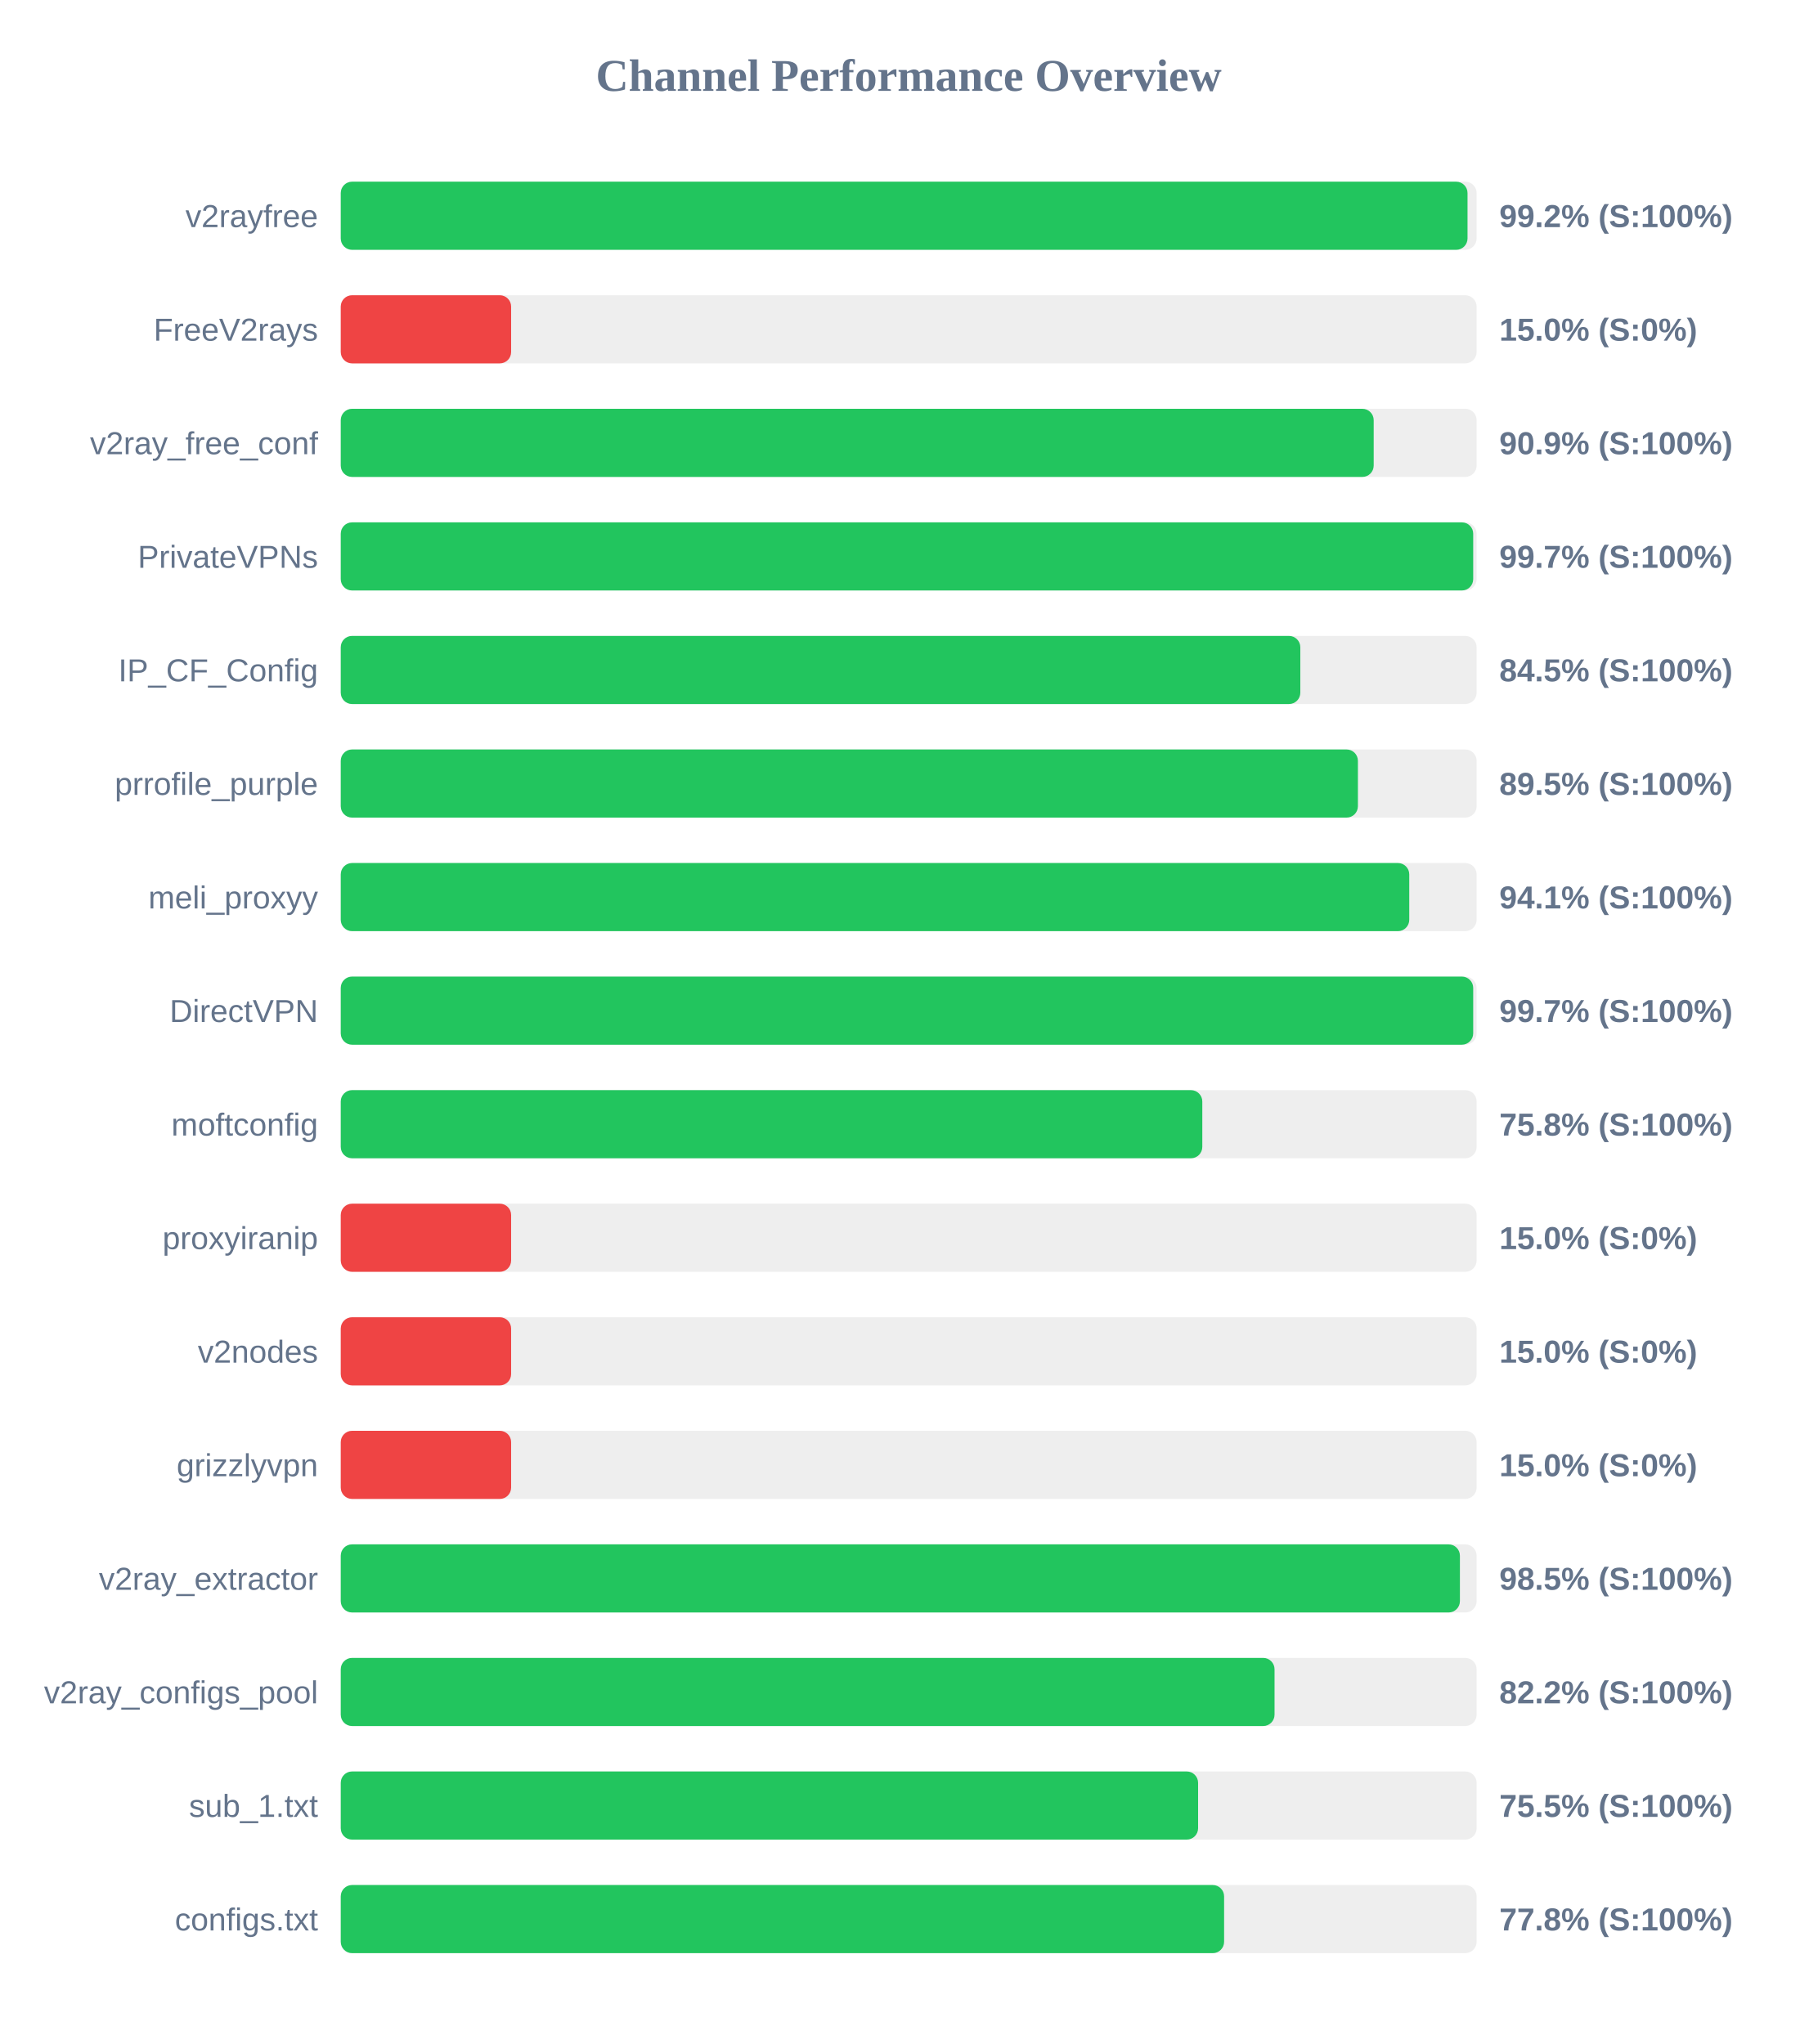
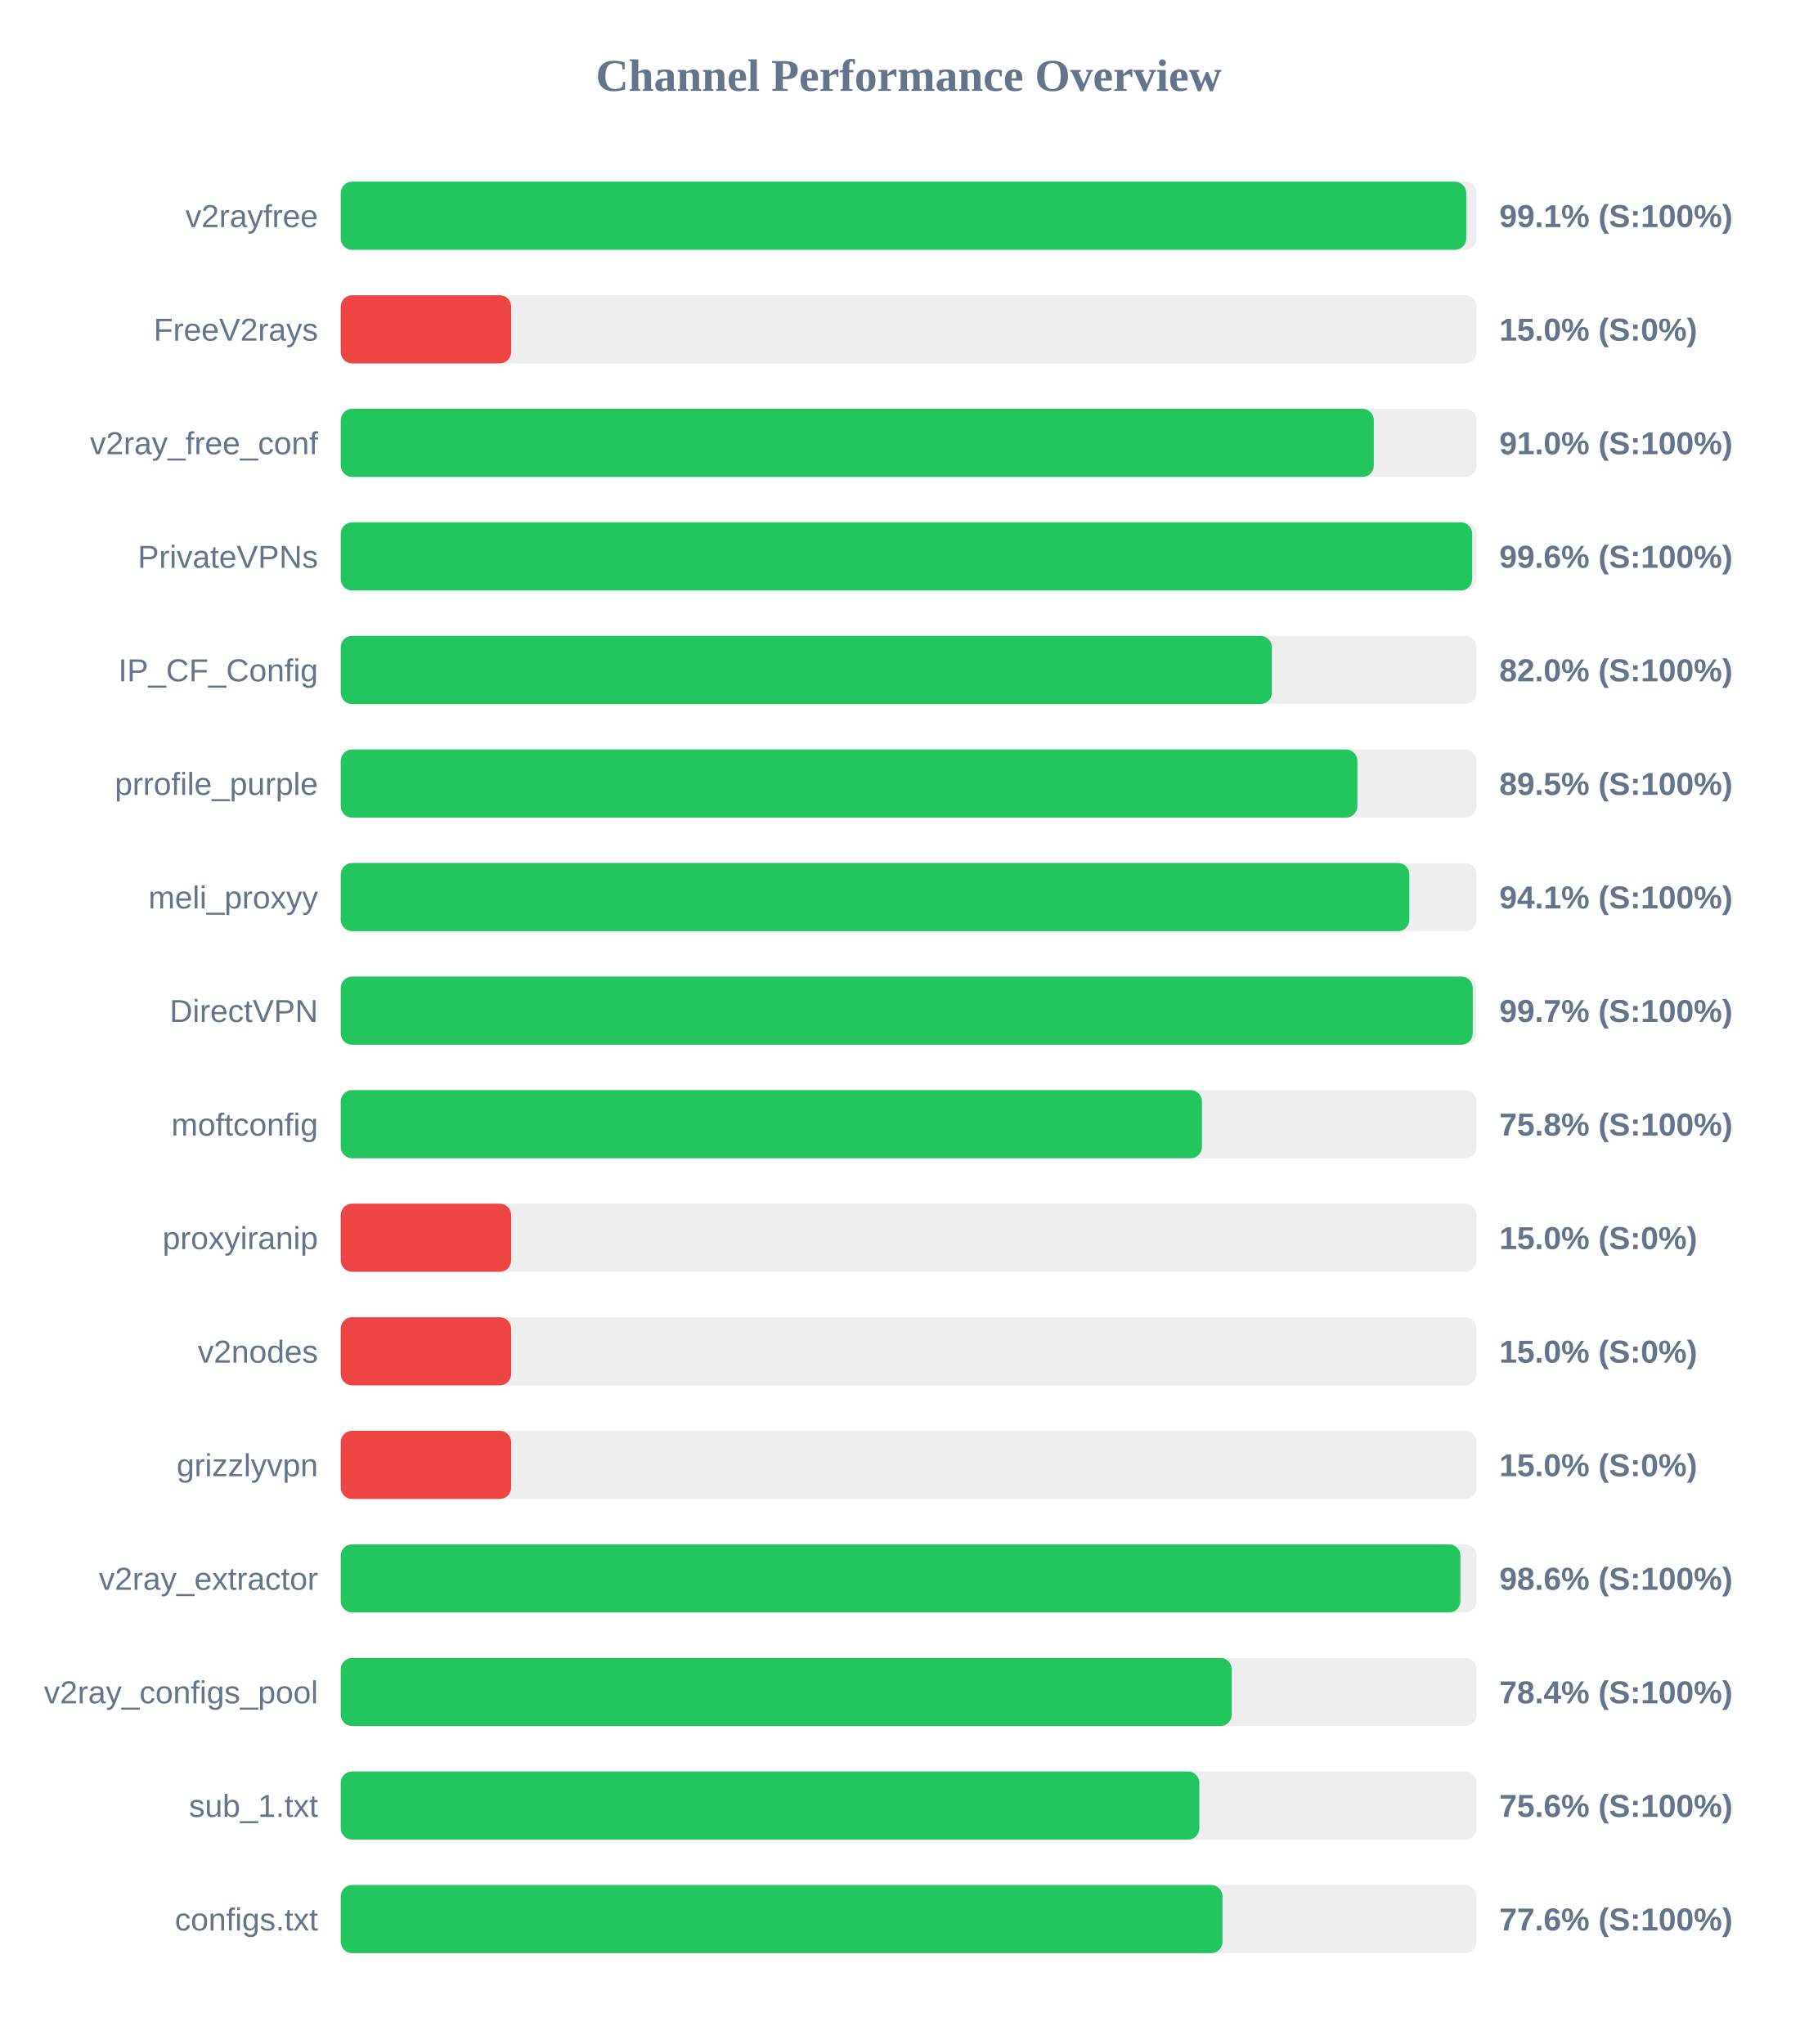
<svg xmlns="http://www.w3.org/2000/svg" width="800" height="900" version="1.1">
  <style>
        .row { font: 14px Arial; fill: #64748b; }
        .score { font: bold 14px Arial; fill: #64748b; }
    </style>
  <text x="400" y="40" text-anchor="middle" font-size="20px" font-weight="bold" fill="#64748b">Channel Performance Overview</text>
  <rect x="150" y="80" width="500" height="30" fill="#eee" rx="5" />
-   <rect x="150" y="80" width="496.0" height="30" fill="#22c55e" rx="5" />
+   <rect x="150" y="80" width="495.45" height="30" fill="#22c55e" rx="5" />
  <text x="140" y="100" text-anchor="end" class="row">v2rayfree</text>
-   <text x="660" y="100" text-anchor="start" class="score">99.2% (S:100%)</text>
+   <text x="660" y="100" text-anchor="start" class="score">99.1% (S:100%)</text>
  <rect x="150" y="130" width="500" height="30" fill="#eee" rx="5" />
  <rect x="150" y="130" width="75.0" height="30" fill="#ef4444" rx="5" />
  <text x="140" y="150" text-anchor="end" class="row">FreeV2rays</text>
  <text x="660" y="150" text-anchor="start" class="score">15.0% (S:0%)</text>
  <rect x="150" y="180" width="500" height="30" fill="#eee" rx="5" />
-   <rect x="150" y="180" width="454.7" height="30" fill="#22c55e" rx="5" />
+   <rect x="150" y="180" width="454.75" height="30" fill="#22c55e" rx="5" />
  <text x="140" y="200" text-anchor="end" class="row">v2ray_free_conf</text>
-   <text x="660" y="200" text-anchor="start" class="score">90.9% (S:100%)</text>
+   <text x="660" y="200" text-anchor="start" class="score">91.0% (S:100%)</text>
  <rect x="150" y="230" width="500" height="30" fill="#eee" rx="5" />
-   <rect x="150" y="230" width="498.5" height="30" fill="#22c55e" rx="5" />
+   <rect x="150" y="230" width="498.05" height="30" fill="#22c55e" rx="5" />
  <text x="140" y="250" text-anchor="end" class="row">PrivateVPNs</text>
-   <text x="660" y="250" text-anchor="start" class="score">99.7% (S:100%)</text>
+   <text x="660" y="250" text-anchor="start" class="score">99.6% (S:100%)</text>
  <rect x="150" y="280" width="500" height="30" fill="#eee" rx="5" />
-   <rect x="150" y="280" width="422.4" height="30" fill="#22c55e" rx="5" />
+   <rect x="150" y="280" width="409.85" height="30" fill="#22c55e" rx="5" />
  <text x="140" y="300" text-anchor="end" class="row">IP_CF_Config</text>
-   <text x="660" y="300" text-anchor="start" class="score">84.5% (S:100%)</text>
+   <text x="660" y="300" text-anchor="start" class="score">82.0% (S:100%)</text>
  <rect x="150" y="330" width="500" height="30" fill="#eee" rx="5" />
-   <rect x="150" y="330" width="447.75" height="30" fill="#22c55e" rx="5" />
+   <rect x="150" y="330" width="447.5" height="30" fill="#22c55e" rx="5" />
  <text x="140" y="350" text-anchor="end" class="row">prrofile_purple</text>
  <text x="660" y="350" text-anchor="start" class="score">89.5% (S:100%)</text>
  <rect x="150" y="380" width="500" height="30" fill="#eee" rx="5" />
-   <rect x="150" y="380" width="470.35" height="30" fill="#22c55e" rx="5" />
+   <rect x="150" y="380" width="470.4" height="30" fill="#22c55e" rx="5" />
  <text x="140" y="400" text-anchor="end" class="row">meli_proxyy</text>
  <text x="660" y="400" text-anchor="start" class="score">94.1% (S:100%)</text>
  <rect x="150" y="430" width="500" height="30" fill="#eee" rx="5" />
-   <rect x="150" y="430" width="498.5" height="30" fill="#22c55e" rx="5" />
+   <rect x="150" y="430" width="498.3" height="30" fill="#22c55e" rx="5" />
  <text x="140" y="450" text-anchor="end" class="row">DirectVPN</text>
  <text x="660" y="450" text-anchor="start" class="score">99.7% (S:100%)</text>
  <rect x="150" y="480" width="500" height="30" fill="#eee" rx="5" />
-   <rect x="150" y="480" width="379.25" height="30" fill="#22c55e" rx="5" />
+   <rect x="150" y="480" width="379.1" height="30" fill="#22c55e" rx="5" />
  <text x="140" y="500" text-anchor="end" class="row">moftconfig</text>
  <text x="660" y="500" text-anchor="start" class="score">75.8% (S:100%)</text>
  <rect x="150" y="530" width="500" height="30" fill="#eee" rx="5" />
  <rect x="150" y="530" width="75.0" height="30" fill="#ef4444" rx="5" />
  <text x="140" y="550" text-anchor="end" class="row">proxyiranip</text>
  <text x="660" y="550" text-anchor="start" class="score">15.0% (S:0%)</text>
  <rect x="150" y="580" width="500" height="30" fill="#eee" rx="5" />
  <rect x="150" y="580" width="75.0" height="30" fill="#ef4444" rx="5" />
  <text x="140" y="600" text-anchor="end" class="row">v2nodes</text>
  <text x="660" y="600" text-anchor="start" class="score">15.0% (S:0%)</text>
  <rect x="150" y="630" width="500" height="30" fill="#eee" rx="5" />
  <rect x="150" y="630" width="75.0" height="30" fill="#ef4444" rx="5" />
  <text x="140" y="650" text-anchor="end" class="row">grizzlyvpn</text>
  <text x="660" y="650" text-anchor="start" class="score">15.0% (S:0%)</text>
  <rect x="150" y="680" width="500" height="30" fill="#eee" rx="5" />
-   <rect x="150" y="680" width="492.65" height="30" fill="#22c55e" rx="5" />
+   <rect x="150" y="680" width="492.85" height="30" fill="#22c55e" rx="5" />
  <text x="140" y="700" text-anchor="end" class="row">v2ray_extractor</text>
-   <text x="660" y="700" text-anchor="start" class="score">98.5% (S:100%)</text>
+   <text x="660" y="700" text-anchor="start" class="score">98.6% (S:100%)</text>
  <rect x="150" y="730" width="500" height="30" fill="#eee" rx="5" />
-   <rect x="150" y="730" width="411.05" height="30" fill="#22c55e" rx="5" />
+   <rect x="150" y="730" width="392.2" height="30" fill="#22c55e" rx="5" />
  <text x="140" y="750" text-anchor="end" class="row">v2ray_configs_pool</text>
-   <text x="660" y="750" text-anchor="start" class="score">82.2% (S:100%)</text>
+   <text x="660" y="750" text-anchor="start" class="score">78.4% (S:100%)</text>
  <rect x="150" y="780" width="500" height="30" fill="#eee" rx="5" />
-   <rect x="150" y="780" width="377.4" height="30" fill="#22c55e" rx="5" />
+   <rect x="150" y="780" width="377.95" height="30" fill="#22c55e" rx="5" />
  <text x="140" y="800" text-anchor="end" class="row">sub_1.txt</text>
-   <text x="660" y="800" text-anchor="start" class="score">75.5% (S:100%)</text>
+   <text x="660" y="800" text-anchor="start" class="score">75.6% (S:100%)</text>
  <rect x="150" y="830" width="500" height="30" fill="#eee" rx="5" />
-   <rect x="150" y="830" width="388.85" height="30" fill="#22c55e" rx="5" />
+   <rect x="150" y="830" width="388.15" height="30" fill="#22c55e" rx="5" />
  <text x="140" y="850" text-anchor="end" class="row">configs.txt</text>
-   <text x="660" y="850" text-anchor="start" class="score">77.8% (S:100%)</text>
+   <text x="660" y="850" text-anchor="start" class="score">77.6% (S:100%)</text>
</svg>
